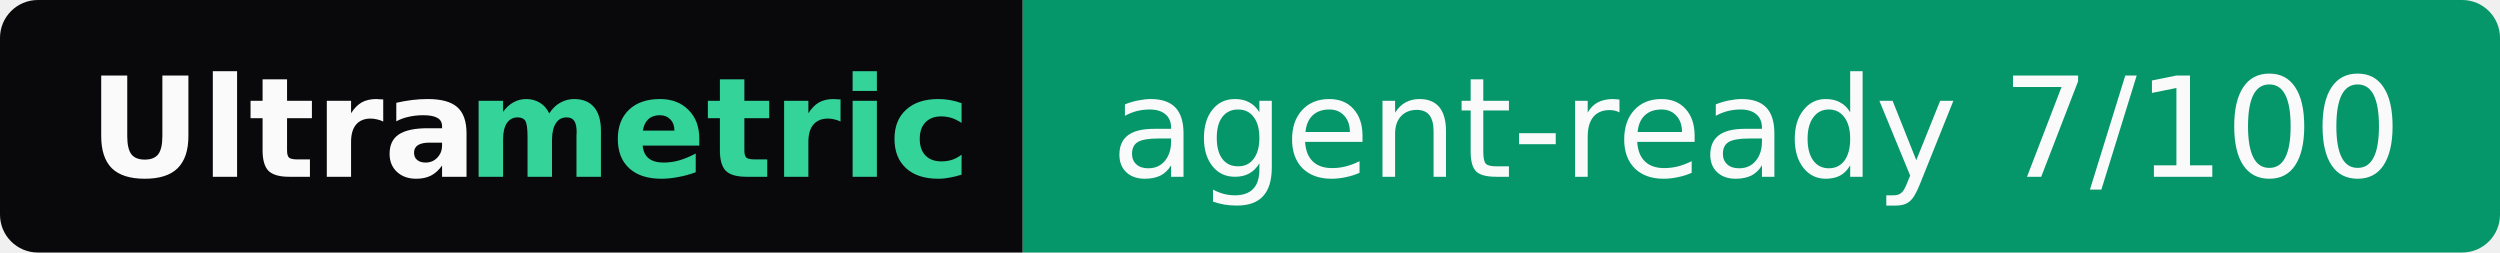
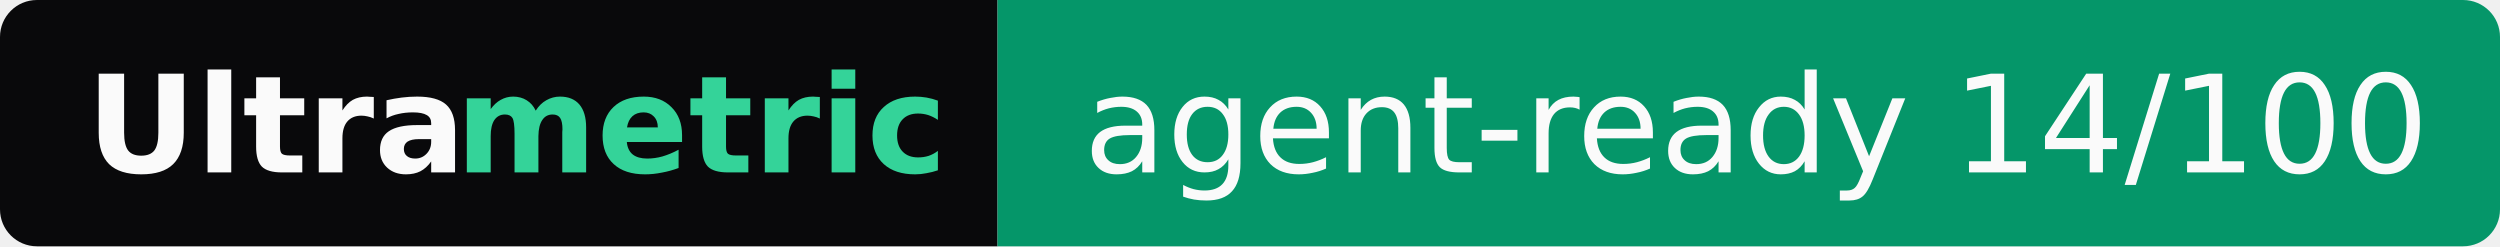
- <svg xmlns="http://www.w3.org/2000/svg" width="198" height="20" role="img" aria-label="Ultrametric: agent-ready 7/100">
+ <svg xmlns="http://www.w3.org/2000/svg" width="203" height="20" role="img" aria-label="Ultrametric: agent-ready 14/100">
  <clipPath id="r">
-     <rect width="198" height="20" rx="3" fill="#fff" />
+     <rect width="203" height="20" rx="3" fill="#fff" />
  </clipPath>
  <g clip-path="url(#r)">
    <rect width="81" height="20" fill="#09090b" />
-     <rect x="81" width="117" height="20" fill="#059669" />
+     <rect x="81" width="122" height="20" fill="#059669" />
  </g>
  <g font-family="Verdana,Geneva,DejaVu Sans,sans-serif" font-size="11">
    <text x="7" y="14" textLength="30" font-weight="bold" fill="#fafafa">Ultra</text>
    <text x="37" y="14" textLength="37" font-weight="bold" fill="#34d399">metric</text>
-     <text x="88" y="14" textLength="103" fill="#fafafa">agent-ready 7/100</text>
+     <text x="88" y="14" textLength="108" fill="#fafafa">agent-ready 14/100</text>
  </g>
</svg>
